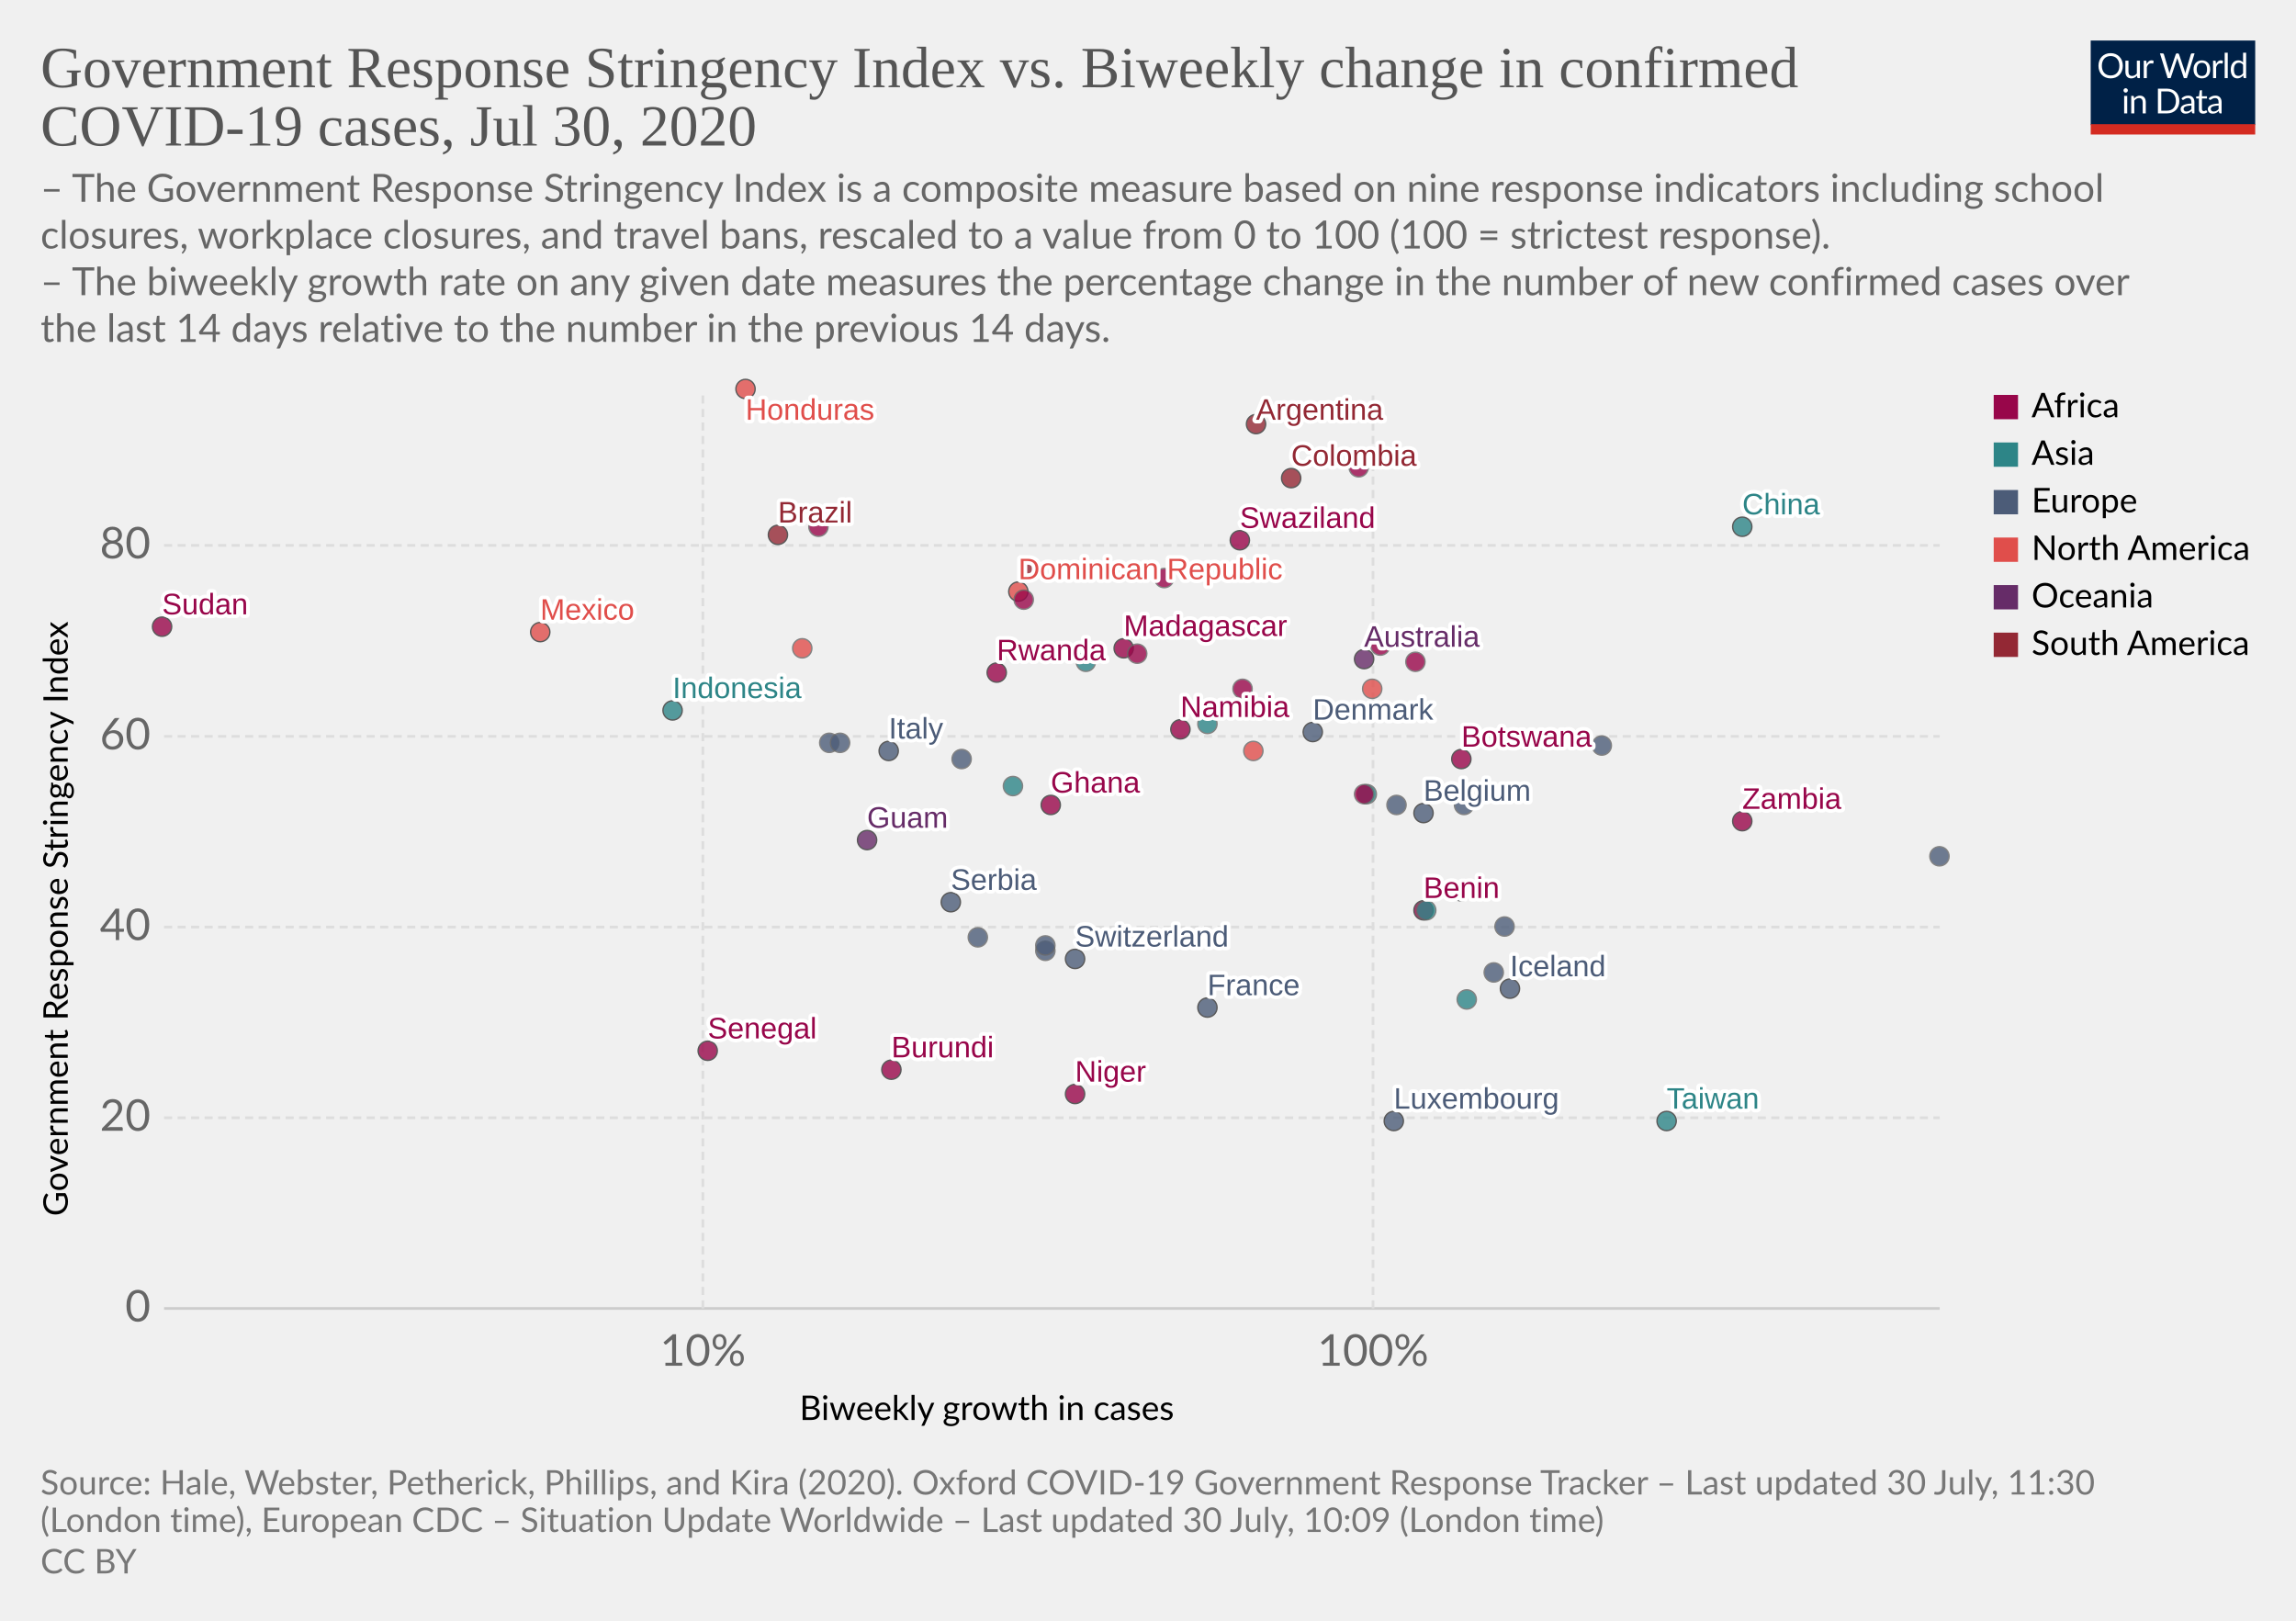
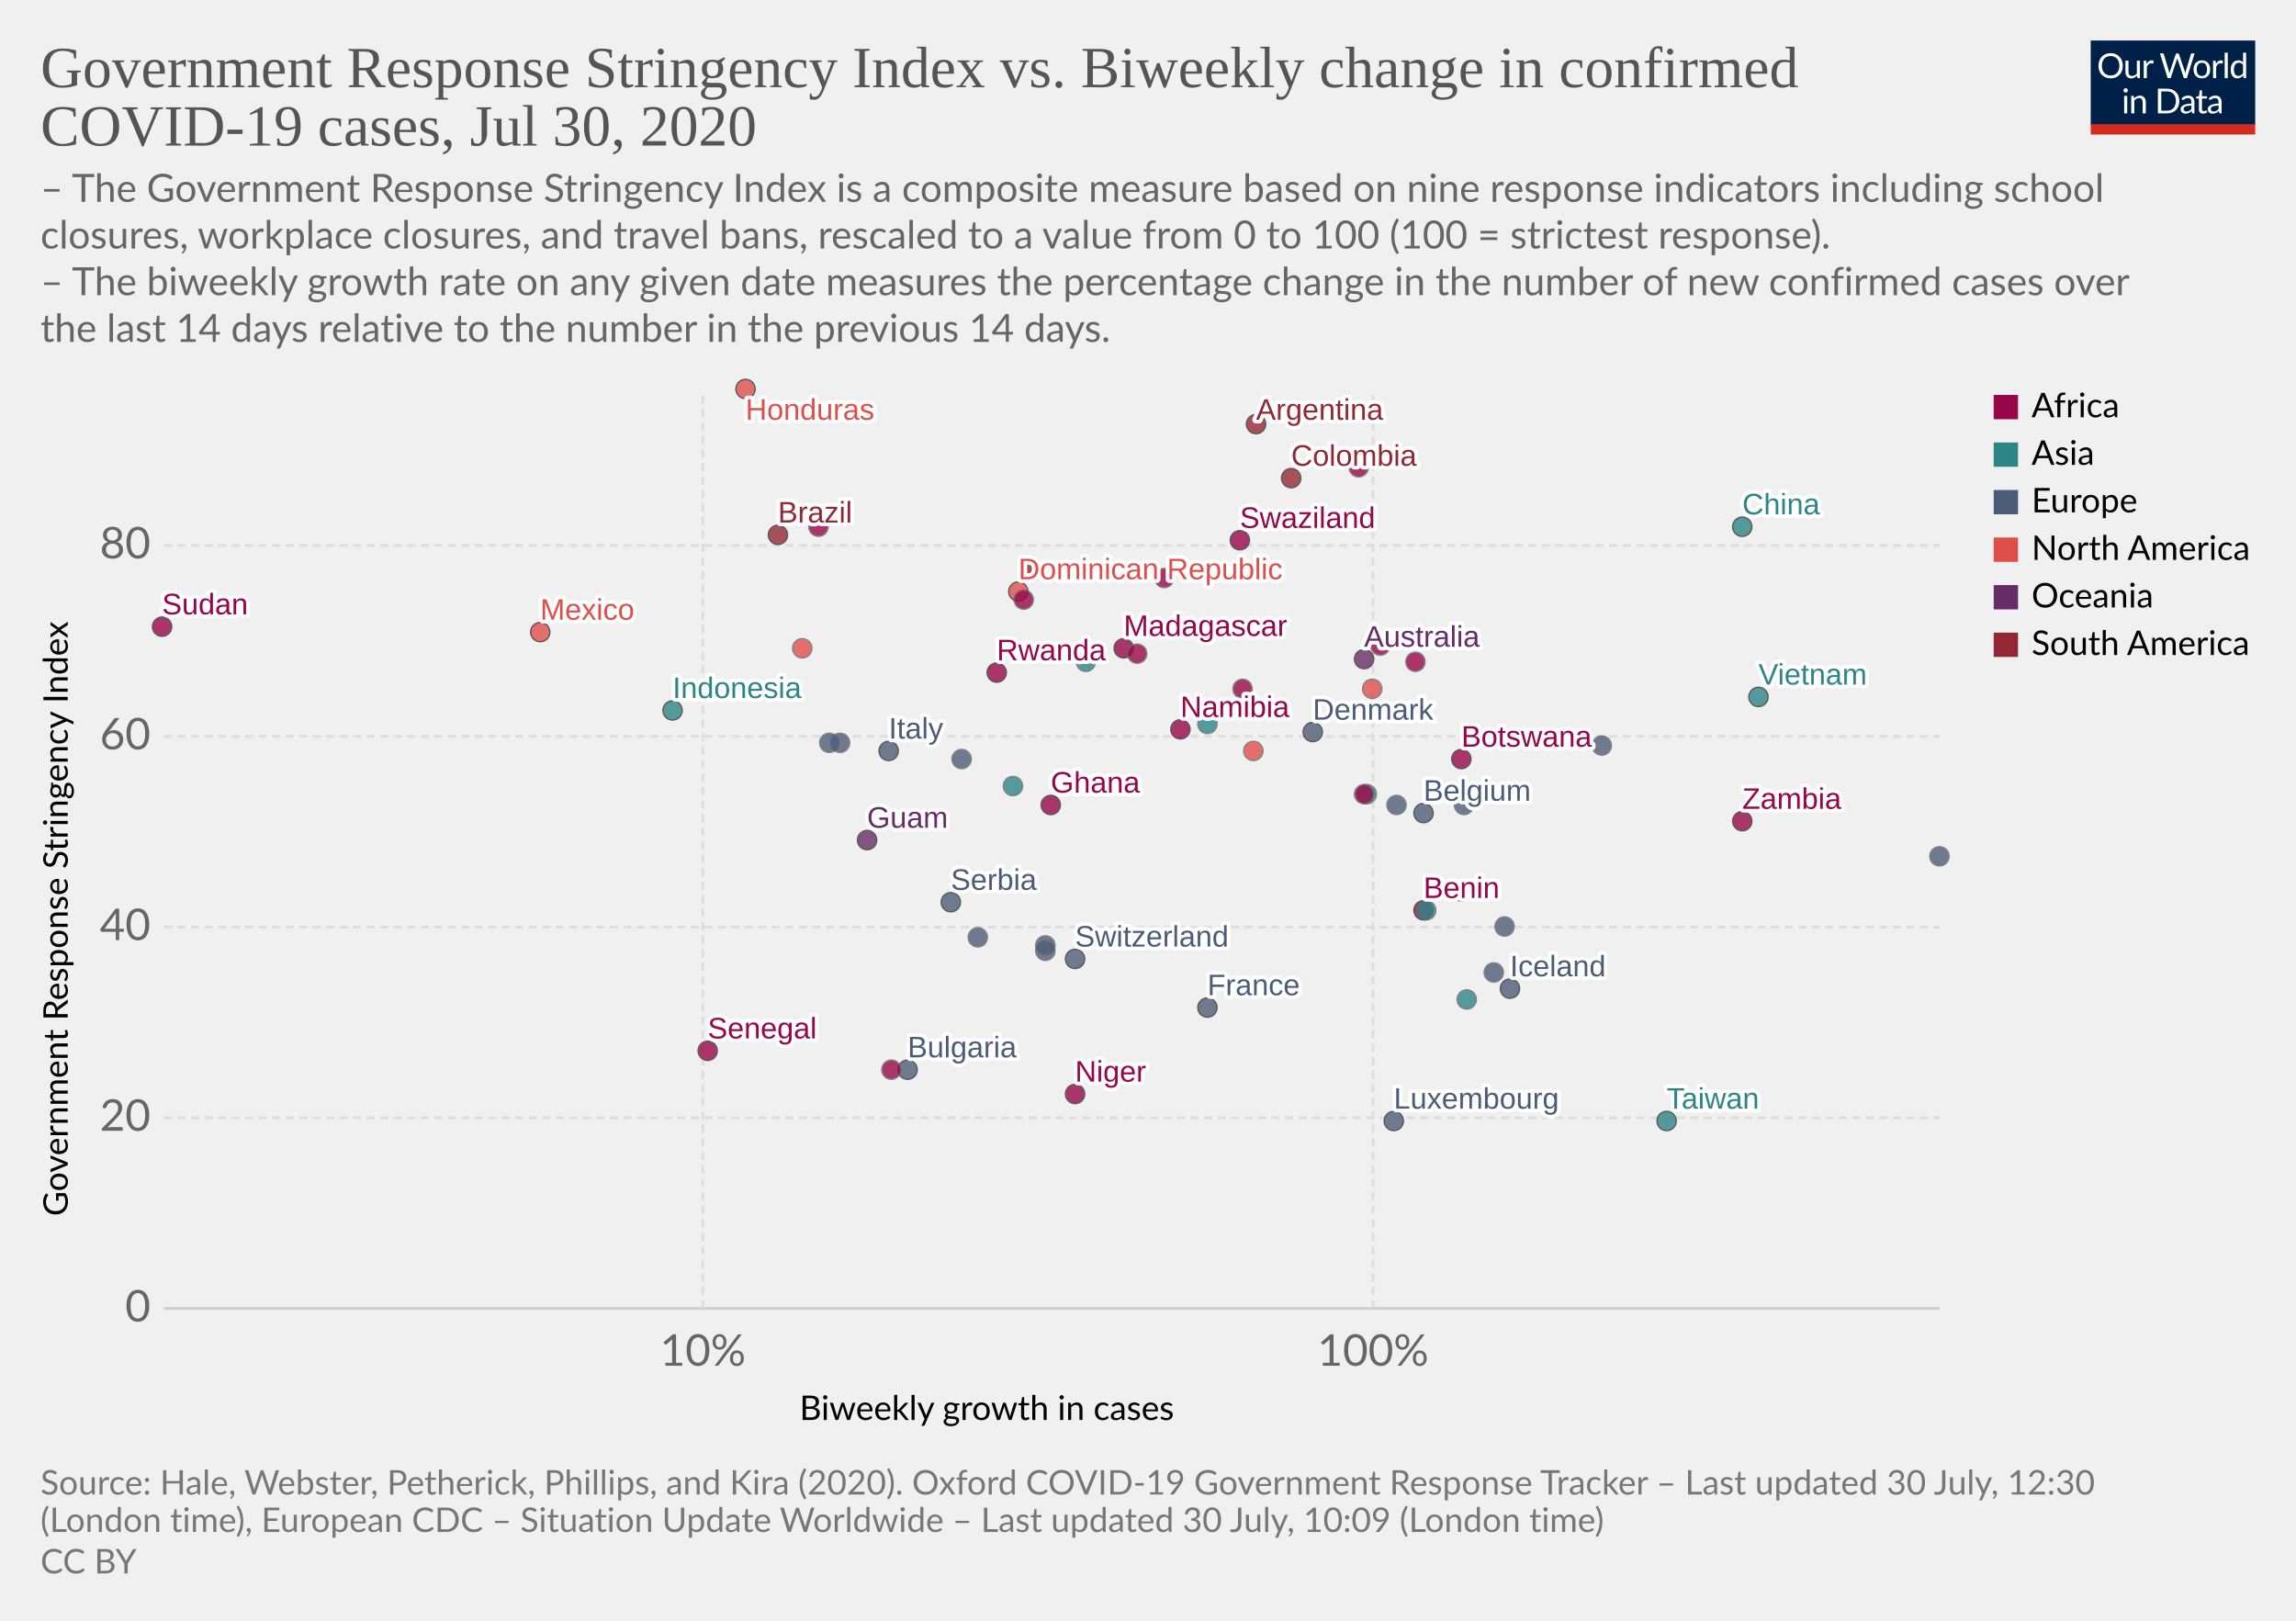
<svg xmlns="http://www.w3.org/2000/svg" version="1.1" style="background-color:#fff;-webkit-font-smoothing:antialiased" width="850" height="600" viewBox="0 0 850 600" font-family="Lato,'Helvetica Neue',Helvetica,Arial,sans-serif" font-size="18" text-rendering="optimizeLegibility">
  <g class="HeaderView">
    <g transform="matrix(.29 0 0 .29 774 15)">
      <svg width="210" height="120" viewBox="0 0 210 120" fill="none">
        <g clip-path="url(#clip0)">
          <path d="M0 0h210v107.89H0V0z" fill="#002147" />
          <path d="M40.98 32.25c0 2.36-.38 4.53-1.12 6.51a14.26 14.26 0 01-8.1 8.4c-1.9.78-4.02 1.17-6.34 1.17a16.6 16.6 0 01-6.33-1.17 14.31 14.31 0 01-8.08-8.4 18.29 18.29 0 01-1.12-6.51c0-2.36.38-4.53 1.12-6.5a14.32 14.32 0 018.07-8.44c1.92-.8 4.03-1.19 6.34-1.19 2.32 0 4.43.4 6.34 1.19 1.92.8 3.56 1.9 4.93 3.34a14.87 14.87 0 013.17 5.1 18.1 18.1 0 011.12 6.5zm-4.38 0c0-1.94-.26-3.68-.8-5.22a10.91 10.91 0 00-2.24-3.89 9.68 9.68 0 00-3.52-2.46 11.95 11.95 0 00-4.62-.86c-1.68 0-3.21.28-4.6.86a9.88 9.88 0 00-3.54 2.46 10.91 10.91 0 00-2.24 3.9c-.53 1.53-.8 3.27-.8 5.2 0 1.94.27 3.68.8 5.22a11.17 11.17 0 002.24 3.9 10.01 10.01 0 003.55 2.44c1.38.56 2.9.83 4.6.83 1.7 0 3.24-.27 4.61-.83a9.8 9.8 0 003.52-2.44 11.17 11.17 0 002.25-3.9c.53-1.54.8-3.28.8-5.21zm26.22-6.54V48H60.5c-.56 0-.9-.27-1.05-.81l-.31-2.4a12.45 12.45 0 01-3.26 2.6c-1.2.64-2.58.96-4.13.96-1.22 0-2.3-.2-3.24-.6a6.52 6.52 0 01-2.33-1.7 7.37 7.37 0 01-1.43-2.67c-.3-1.04-.46-2.2-.46-3.45V25.7h3.91v14.22c0 1.68.38 2.99 1.15 3.91.77.93 1.96 1.39 3.54 1.39 1.16 0 2.24-.27 3.23-.82a10.42 10.42 0 002.8-2.28V25.7h3.91zm8.61 4.47a9.94 9.94 0 012.6-3.56 5.64 5.64 0 013.76-1.3c.47 0 .92.05 1.34.15.44.1.83.27 1.17.49l-.3 2.92c-.09.37-.3.55-.66.55-.2 0-.5-.04-.9-.13a6.21 6.21 0 00-3.24.18c-.54.2-1.03.5-1.47.92-.42.4-.81.9-1.17 1.5-.33.58-.64 1.26-.92 2.02V48H67.7V25.71h2.25c.42 0 .72.08.88.25.16.16.27.44.33.83l.26 3.39zm61.16-13.7L122.75 48h-3.82l-7.99-24.05a21.95 21.95 0 01-.42-1.58 38.36 38.36 0 01-.44 1.58L102.05 48h-3.83L88.4 16.47h3.54c.38 0 .7.1.95.29.26.2.43.43.5.73l6.52 21.9c.1.4.2.83.28 1.28.1.46.2.94.29 1.46l.3-1.46c.12-.47.25-.9.38-1.27l7.41-21.91c.1-.25.26-.48.51-.69.27-.22.58-.33.95-.33h1.23c.38 0 .69.1.92.29.24.2.41.43.53.73l7.4 21.9a28.4 28.4 0 01.68 2.62 29.52 29.52 0 01.52-2.61l6.54-21.91c.07-.27.23-.5.48-.7.27-.21.58-.32.95-.32h3.32zm9.35 8.88c1.63 0 3.1.27 4.4.82a9.43 9.43 0 015.46 5.94c.5 1.4.74 2.98.74 4.73 0 1.76-.25 3.34-.74 4.75a9.43 9.43 0 01-5.46 5.92c-1.3.52-2.77.79-4.4.79-1.64 0-3.12-.27-4.44-.8a9.42 9.42 0 01-3.35-2.3c-.92-1-1.63-2.2-2.13-3.61-.49-1.41-.73-3-.73-4.75s.24-3.33.73-4.73c.5-1.43 1.2-2.64 2.13-3.63a9.4 9.4 0 013.35-2.31c1.32-.55 2.8-.82 4.44-.82zm0 19.89c2.2 0 3.84-.73 4.93-2.2 1.08-1.48 1.63-3.54 1.63-6.18 0-2.66-.55-4.72-1.63-6.2-1.09-1.49-2.73-2.23-4.93-2.23-1.12 0-2.09.2-2.93.57a5.7 5.7 0 00-2.06 1.65 7.5 7.5 0 00-1.24 2.67c-.26 1.04-.4 2.22-.4 3.54 0 2.64.55 4.7 1.64 6.18 1.1 1.47 2.76 2.2 4.99 2.2zm17.97-15.07a9.94 9.94 0 012.6-3.56 5.64 5.64 0 013.76-1.3c.47 0 .91.05 1.34.15.44.1.83.27 1.16.49l-.28 2.92c-.09.37-.31.55-.66.55-.2 0-.5-.04-.9-.13a6.2 6.2 0 00-3.24.18c-.54.2-1.03.5-1.47.92-.43.4-.82.9-1.17 1.5a13.1 13.1 0 00-.92 2.02V48h-3.94V25.71h2.24c.43 0 .72.08.88.25.17.16.28.44.33.83l.27 3.39zm15.04-14.59V48h-3.92V15.6h3.92zm19.55 15.43a6.22 6.22 0 00-2.38-2.05 6.7 6.7 0 00-2.86-.6c-2.07 0-3.66.75-4.77 2.23-1.12 1.48-1.68 3.6-1.68 6.33 0 1.46.13 2.7.38 3.74a7.29 7.29 0 001.1 2.56 4.35 4.35 0 001.78 1.45c.7.3 1.5.46 2.4.46 1.29 0 2.41-.3 3.36-.88a9.6 9.6 0 002.67-2.49V31.02zm3.91-15.43V48h-2.33c-.56 0-.9-.27-1.06-.81l-.35-2.71a12.13 12.13 0 01-3.25 2.77 8.28 8.28 0 01-4.23 1.06 7.31 7.31 0 01-6.14-2.9c-.73-.96-1.3-2.15-1.69-3.57a18.35 18.35 0 01.07-9.48 11.29 11.29 0 011.89-3.7 8.7 8.7 0 017.06-3.34 7.96 7.96 0 016.12 2.62V15.59h3.91zM46.61 70.71V93H42.7V70.71h3.91zm.84-7c0 .39-.08.75-.24 1.09a2.81 2.81 0 01-1.52 1.47 2.67 2.67 0 01-2.16 0 2.9 2.9 0 01-1.45-1.47 2.67 2.67 0 010-2.16c.15-.35.35-.65.6-.9.25-.27.53-.47.85-.62a2.67 2.67 0 012.16 0c.35.15.65.35.9.62.27.25.47.55.62.9.16.34.24.7.24 1.08zm7.97 10.24c.49-.54 1-1.04 1.54-1.48a9.85 9.85 0 013.66-1.84 8.96 8.96 0 015.43.35c.94.4 1.72.97 2.33 1.71a7.36 7.36 0 011.43 2.67c.32 1.04.49 2.19.49 3.45V93h-3.94V78.81c0-1.69-.4-3-1.17-3.92-.76-.93-1.93-1.4-3.5-1.4a6.6 6.6 0 00-3.25.83c-1 .56-1.92 1.31-2.77 2.27V93h-3.94V70.71h2.35c.56 0 .9.28 1.04.82l.3 2.42zm57.7 3.3c0 2.36-.37 4.5-1.11 6.44a14.3 14.3 0 01-3.17 4.98 14.1 14.1 0 01-4.93 3.2c-1.9.76-4.02 1.13-6.33 1.13H85.8V61.47h11.77c2.31 0 4.42.39 6.33 1.15a13.8 13.8 0 018.1 8.18 17.75 17.75 0 011.12 6.45zm-4.37 0c0-1.94-.26-3.67-.8-5.2a10.94 10.94 0 00-2.23-3.87 9.57 9.57 0 00-3.53-2.42 12.23 12.23 0 00-4.61-.83h-7.5v24.62h7.5c1.7 0 3.24-.28 4.61-.84a9.7 9.7 0 003.53-2.4 10.94 10.94 0 002.24-3.87c.53-1.53.8-3.26.8-5.2zm19.8 5.72c-1.8.06-3.34.2-4.62.44-1.26.22-2.3.51-3.1.88-.8.36-1.37.8-1.74 1.3-.35.5-.53 1.05-.53 1.67 0 .58.1 1.1.3 1.52a3 3 0 00.76 1.05c.34.27.73.46 1.17.6.45.11.94.17 1.45.17a7.28 7.28 0 003.5-.81 11.95 11.95 0 002.82-2.2v-4.62zm-12.65-9.11a12.73 12.73 0 013.98-2.66c1.43-.59 3-.88 4.73-.88 1.25 0 2.36.2 3.33.61a6.81 6.81 0 013.94 4.38c.33 1.04.5 2.19.5 3.43V93h-1.74a1.8 1.8 0 01-.88-.18c-.2-.13-.36-.38-.48-.74l-.44-2.12c-.59.55-1.16 1.03-1.72 1.46a9.48 9.48 0 01-3.74 1.7c-.69.15-1.46.23-2.3.23-.87 0-1.69-.12-2.45-.35a5.34 5.34 0 01-3.34-2.93 6.64 6.64 0 01-.49-2.64c0-.88.25-1.72.73-2.53a6.33 6.33 0 012.35-2.17c1.09-.63 2.5-1.15 4.25-1.54 1.75-.41 3.89-.65 6.42-.7v-1.75c0-1.73-.37-3.03-1.12-3.91-.75-.9-1.84-1.34-3.28-1.34-.97 0-1.78.12-2.44.37-.64.23-1.2.5-1.7.81l-1.23.82c-.33.23-.67.35-1 .35-.27 0-.5-.07-.69-.2a2.1 2.1 0 01-.48-.53l-.7-1.25zm27.67 19.5c-1.76 0-3.12-.5-4.07-1.48-.94-.98-1.41-2.4-1.41-4.25V74h-2.68a.9.9 0 01-.6-.2c-.16-.14-.24-.36-.24-.66v-1.56l3.65-.46.9-6.89a.9.9 0 01.29-.52.88.88 0 01.62-.22H142v7.67h6.44V74H142v13.38c0 .94.22 1.63.68 2.09.45.45 1.04.68 1.76.68a3.21 3.21 0 001.85-.53l.55-.35c.16-.12.3-.18.41-.18.2 0 .4.13.55.38l1.15 1.87a7.45 7.45 0 01-2.44 1.5c-.96.35-1.94.52-2.95.52zm19.68-10.4c-1.8.07-3.34.21-4.62.45-1.26.22-2.3.51-3.1.88-.8.36-1.37.8-1.74 1.3-.35.5-.53 1.05-.53 1.67 0 .58.1 1.1.3 1.52.18.42.44.77.76 1.05.34.27.73.46 1.17.6.45.11.94.17 1.45.17a7.3 7.3 0 003.5-.81 12.04 12.04 0 002.82-2.2v-4.62zm-12.65-9.1a12.72 12.72 0 013.99-2.66c1.42-.59 3-.88 4.72-.88 1.25 0 2.36.2 3.33.61a6.81 6.81 0 013.94 4.38c.33 1.04.5 2.19.5 3.43V93h-1.74a1.8 1.8 0 01-.88-.18c-.2-.13-.36-.38-.48-.74l-.44-2.12c-.59.55-1.16 1.03-1.72 1.46a9.48 9.48 0 01-3.74 1.7c-.69.15-1.46.23-2.3.23-.87 0-1.69-.12-2.45-.35a5.33 5.33 0 01-3.34-2.93 6.62 6.62 0 01-.49-2.64c0-.88.25-1.72.73-2.53a6.33 6.33 0 012.35-2.17c1.09-.63 2.5-1.15 4.25-1.54a31.2 31.2 0 016.42-.7v-1.75c0-1.73-.37-3.03-1.12-3.91-.75-.9-1.84-1.34-3.28-1.34-.97 0-1.78.12-2.44.37-.64.23-1.2.5-1.7.81-.46.3-.87.57-1.22.82-.34.23-.68.35-1.02.35-.26 0-.49-.07-.68-.2a1.88 1.88 0 01-.48-.53l-.7-1.25z" fill="#fff" />
          <path fill="#D42B21" d="M0 106.79h210V120H0z" />
        </g>
        <defs>
          <clipPath id="clip0">
            <path fill="#fff" d="M0 0h210v120H0z" />
          </clipPath>
        </defs>
      </svg>
    </g>
    <a href="https://ourworldindata.org/grapher/government-response-stringency-index-vs-biweekly-change-in-confirmed-covid-19-cases" target="_blank" font-family="&quot;Playfair Display&quot;,Georgia,&quot;Times New Roman&quot;,serif">
      <text font-size="21.6" x="15" y="32.3" fill="#555">
        <tspan x="15" y="32.28">Government Response Stringency Index vs. Biweekly change in confirmed</tspan>
        <tspan x="15" y="53.88">COVID-19 cases, Jul 30, 2020</tspan>
      </text>
    </a>
    <text font-size="14.4" x="15" y="74.7" fill="#666">
      <tspan x="15" y="74.72">– The Government Response Stringency Index is a composite measure based on nine response indicators including school</tspan>
      <tspan x="15" y="92">closures, workplace closures, and travel bans, rescaled to a value from 0 to 100 (100 = strictest response).</tspan>
      <tspan x="15" y="109.28"> – The biweekly growth rate on any given date measures the percentage change in the number of new confirmed cases over</tspan>
      <tspan x="15" y="126.56">the last 14 days relative to the number in the previous 14 days.</tspan>
    </text>
  </g>
  <g class="ScatterPlot">
    <g class="AxisBoxView">
      <g class="HorizontalAxis">
        <text font-size="12.6" x="296" y="525.7">
          <tspan x="295.99" y="525.68">Biweekly growth in cases</tspan>
        </text>
        <text x="260.2" y="505.6" fill="#666" text-anchor="middle" font-size="16.2">10%</text>
        <text x="508.3" y="505.6" fill="#666" text-anchor="middle" font-size="16.2">100%</text>
      </g>
      <g class="VerticalAxis">
        <text font-size="12.6" x="-450.2" y="25.1" transform="rotate(-90)">
          <tspan x="-450.2" y="25.08">Government Response Stringency Index</tspan>
        </text>
        <text x="55.74" y="484.4" fill="#666" dominant-baseline="middle" text-anchor="end" font-size="16.2">0</text>
        <text x="55.74" y="413.8" fill="#666" dominant-baseline="middle" text-anchor="end" font-size="16.2">20</text>
        <text x="55.74" y="343.2" fill="#666" dominant-baseline="middle" text-anchor="end" font-size="16.2">40</text>
        <text x="55.74" y="272.6" fill="#666" dominant-baseline="middle" text-anchor="end" font-size="16.2">60</text>
        <text x="55.74" y="201.9" fill="#666" dominant-baseline="middle" text-anchor="end" font-size="16.2">80</text>
      </g>
      <g class="AxisGridLines horizontalLines">
        <path stroke="#ccc" d="M60.74 484.4h657.35" />
        <path stroke="#ddd" stroke-dasharray="3,2" d="M60.74 413.8h657.35M60.74 343.2h657.35M60.74 272.6h657.35M60.74 201.9h657.35" />
      </g>
      <g class="AxisGridLines verticalLines" stroke="#ddd" stroke-dasharray="3,2">
        <path d="M260.2 484.4v-340M508.3 484.4v-340" />
      </g>
    </g>
    <g class="PointsWithLabels clickable" clip-path="url(#a)" font-family="Arial, sans-serif">
      <path fill="rgba(255,255,255,0)" d="M60.74 144.4h657.35v340H60.74z" />
      <defs>
        <clipPath id="a">
          <path d="M50.74 134.4h677.35v360H50.74z" />
        </clipPath>
      </defs>
      <g class="key-Argentina_0">
        <circle cx="465" cy="157" r="3.57" fill="#932834" opacity=".8" stroke="#333" stroke-width=".5" />
      </g>
      <g class="key-Australia_0">
        <circle cx="505" cy="244" r="3.57" fill="#662C68" opacity=".8" stroke="#333" stroke-width=".5" />
      </g>
      <g class="key-Belgium_0">
        <circle cx="527" cy="301" r="3.57" fill="#4C5C78" opacity=".8" stroke="#333" stroke-width=".5" />
      </g>
+       <g class="key-Bulgaria_0">
+         <circle cx="336" cy="396" r="3.57" fill="#4C5C78" opacity=".8" stroke="#333" stroke-width=".5" />
+       </g>
      <g class="key-Brazil_0">
        <circle cx="288" cy="198" r="3.57" fill="#932834" opacity=".8" stroke="#333" stroke-width=".5" />
      </g>
      <g class="key-Botswana_0">
        <circle cx="541" cy="281" r="3.57" fill="#98064A" opacity=".8" stroke="#333" stroke-width=".5" />
      </g>
      <g class="key-Switzerland_0">
        <circle cx="398" cy="355" r="3.57" fill="#4C5C78" opacity=".8" stroke="#333" stroke-width=".5" />
      </g>
      <g class="key-China_0">
        <circle cx="645" cy="195" r="3.57" fill="#2D8587" opacity=".8" stroke="#333" stroke-width=".5" />
      </g>
      <g class="key-Colombia_0">
        <circle cx="478" cy="177" r="3.57" fill="#932834" opacity=".8" stroke="#333" stroke-width=".5" />
      </g>
      <g class="key-Germany_0">
        <circle cx="387" cy="352" r="3.57" fill="#4C5C78" opacity=".8" stroke="#666" stroke-width=".5" />
      </g>
      <g class="key-Denmark_0">
        <circle cx="486" cy="271" r="3.57" fill="#4C5C78" opacity=".8" stroke="#333" stroke-width=".5" />
      </g>
      <g class="key-Dominican-Republic_0">
        <circle cx="377" cy="219" r="3.57" fill="#E04E4B" opacity=".8" stroke="#333" stroke-width=".5" />
      </g>
      <g class="key-Algeria_0">
        <circle cx="379" cy="222" r="3.57" fill="#98064A" opacity=".8" stroke="#666" stroke-width=".5" />
      </g>
      <g class="key-Spain_0">
        <circle cx="593" cy="276" r="3.57" fill="#4C5C78" opacity=".8" stroke="#666" stroke-width=".5" />
      </g>
      <g class="key-Gabon_0">
        <circle cx="511" cy="239" r="3.57" fill="#98064A" opacity=".8" stroke="#666" stroke-width=".5" />
      </g>
      <g class="key-Ghana_0">
        <circle cx="389" cy="298" r="3.57" fill="#98064A" opacity=".8" stroke="#333" stroke-width=".5" />
      </g>
      <g class="key-Sudan_0">
        <circle cx="60" cy="232" r="3.57" fill="#98064A" opacity=".8" stroke="#333" stroke-width=".5" />
      </g>
      <g class="key-Namibia_0">
        <circle cx="437" cy="270" r="3.57" fill="#98064A" opacity=".8" stroke="#333" stroke-width=".5" />
      </g>
      <g class="key-Rwanda_0">
        <circle cx="369" cy="249" r="3.57" fill="#98064A" opacity=".8" stroke="#333" stroke-width=".5" />
      </g>
      <g class="key-Uzbekistan_0">
        <circle cx="402" cy="245" r="3.57" fill="#2D8587" opacity=".8" stroke="#666" stroke-width=".5" />
      </g>
      <g class="key-Benin_0">
        <circle cx="527" cy="337" r="3.57" fill="#98064A" opacity=".8" stroke="#333" stroke-width=".5" />
      </g>
      <g class="key-Guam_0">
        <circle cx="321" cy="311" r="3.57" fill="#662C68" opacity=".8" stroke="#333" stroke-width=".5" />
      </g>
      <g class="key-Zambia_0">
        <circle cx="645" cy="304" r="3.57" fill="#98064A" opacity=".8" stroke="#333" stroke-width=".5" />
      </g>
      <g class="key-Chad_0">
        <circle cx="524" cy="245" r="3.57" fill="#98064A" opacity=".8" stroke="#666" stroke-width=".5" />
      </g>
      <g class="key-Madagascar_0">
        <circle cx="416" cy="240" r="3.57" fill="#98064A" opacity=".8" stroke="#333" stroke-width=".5" />
      </g>
      <g class="key-France_0">
        <circle cx="447" cy="373" r="3.57" fill="#4C5C78" opacity=".8" stroke="#333" stroke-width=".5" />
      </g>
      <g class="key-Georgia_0">
        <circle cx="506" cy="294" r="3.57" fill="#2D8587" opacity=".8" stroke="#666" stroke-width=".5" />
      </g>
      <g class="key-Guyana_0">
        <circle cx="381" cy="211" r="3.57" fill="#932834" opacity=".8" stroke="#666" stroke-width=".5" />
      </g>
      <g class="key-Honduras_0">
        <circle cx="276" cy="144" r="3.57" fill="#E04E4B" opacity=".8" stroke="#333" stroke-width=".5" />
      </g>
      <g class="key-Hungary_0">
        <circle cx="517" cy="298" r="3.57" fill="#4C5C78" opacity=".8" stroke="#666" stroke-width=".5" />
      </g>
      <g class="key-Indonesia_0">
        <circle cx="249" cy="263" r="3.57" fill="#2D8587" opacity=".8" stroke="#333" stroke-width=".5" />
      </g>
      <g class="key-Ireland_0">
        <circle cx="362" cy="347" r="3.57" fill="#4C5C78" opacity=".8" stroke="#666" stroke-width=".5" />
      </g>
      <g class="key-Iceland_0">
        <circle cx="559" cy="366" r="3.57" fill="#4C5C78" opacity=".8" stroke="#333" stroke-width=".5" />
      </g>
      <g class="key-Israel_0">
        <circle cx="375" cy="291" r="3.57" fill="#2D8587" opacity=".8" stroke="#666" stroke-width=".5" />
      </g>
      <g class="key-Italy_0">
        <circle cx="329" cy="278" r="3.57" fill="#4C5C78" opacity=".8" stroke="#333" stroke-width=".5" />
      </g>
      <g class="key-Japan_0">
        <circle cx="543" cy="370" r="3.57" fill="#2D8587" opacity=".8" stroke="#666" stroke-width=".5" />
      </g>
      <g class="key-Lebanon_0">
        <circle cx="528" cy="337" r="3.57" fill="#2D8587" opacity=".8" stroke="#666" stroke-width=".5" />
      </g>
      <g class="key-Lithuania_0">
        <circle cx="553" cy="360" r="3.57" fill="#4C5C78" opacity=".8" stroke="#666" stroke-width=".5" />
      </g>
      <g class="key-Luxembourg_0">
        <circle cx="516" cy="415" r="3.57" fill="#4C5C78" opacity=".8" stroke="#333" stroke-width=".5" />
      </g>
+       <g class="key-Vietnam_0">
+         <circle cx="651" cy="258" r="3.57" fill="#2D8587" opacity=".8" stroke="#333" stroke-width=".5" />
+       </g>
      <g class="key-Taiwan_0">
        <circle cx="617" cy="415" r="3.57" fill="#2D8587" opacity=".8" stroke="#333" stroke-width=".5" />
      </g>
      <g class="key-Angola_0">
        <circle cx="431" cy="214" r="3.57" fill="#98064A" opacity=".8" stroke="#666" stroke-width=".5" />
      </g>
      <g class="key-Andorra_0">
        <circle cx="718" cy="317" r="3.57" fill="#4C5C78" opacity=".8" stroke="#666" stroke-width=".5" />
      </g>
      <g class="key-Morocco_0">
        <circle cx="460" cy="255" r="3.57" fill="#98064A" opacity=".8" stroke="#666" stroke-width=".5" />
      </g>
      <g class="key-Senegal_0">
        <circle cx="262" cy="389" r="3.57" fill="#98064A" opacity=".8" stroke="#333" stroke-width=".5" />
      </g>
      <g class="key-Togo_0">
        <circle cx="505" cy="294" r="3.57" fill="#98064A" opacity=".8" stroke="#666" stroke-width=".5" />
      </g>
      <g class="key-Moldova_0">
        <circle cx="356" cy="281" r="3.57" fill="#4C5C78" opacity=".8" stroke="#666" stroke-width=".5" />
      </g>
      <g class="key-Albania_0">
        <circle cx="307" cy="275" r="3.57" fill="#4C5C78" opacity=".8" stroke="#666" stroke-width=".5" />
      </g>
      <g class="key-Cyprus_0">
        <circle cx="542" cy="298" r="3.57" fill="#4C5C78" opacity=".8" stroke="#666" stroke-width=".5" />
      </g>
      <g class="key-Cuba_0">
        <circle cx="464" cy="278" r="3.57" fill="#E04E4B" opacity=".8" stroke="#666" stroke-width=".5" />
      </g>
      <g class="key-Niger_0">
        <circle cx="398" cy="405" r="3.57" fill="#98064A" opacity=".8" stroke="#333" stroke-width=".5" />
      </g>
      <g class="key-Libya_0">
        <circle cx="503" cy="173" r="3.57" fill="#98064A" opacity=".8" stroke="#666" stroke-width=".5" />
      </g>
      <g class="key-Burundi_0">
-         <circle cx="330" cy="396" r="3.57" fill="#98064A" opacity=".8" stroke="#333" stroke-width=".5" />
+         <circle cx="330" cy="396" r="3.57" fill="#98064A" opacity=".8" stroke="#666" stroke-width=".5" />
      </g>
      <g class="key-Puerto-Rico_0">
        <circle cx="508" cy="255" r="3.57" fill="#E04E4B" opacity=".8" stroke="#666" stroke-width=".5" />
      </g>
      <g class="key-Swaziland_0">
        <circle cx="459" cy="200" r="3.57" fill="#98064A" opacity=".8" stroke="#333" stroke-width=".5" />
      </g>
      <g class="key-South-Sudan_0">
        <circle cx="303" cy="195" r="3.57" fill="#98064A" opacity=".8" stroke="#666" stroke-width=".5" />
      </g>
      <g class="key-Lesotho_0">
        <circle cx="421" cy="242" r="3.57" fill="#98064A" opacity=".8" stroke="#666" stroke-width=".5" />
      </g>
      <g class="key-Kosovo_0">
        <circle cx="311" cy="275" r="3.57" fill="#4C5C78" opacity=".8" stroke="#666" stroke-width=".5" />
      </g>
      <g class="key-Mexico_0">
        <circle cx="200" cy="234" r="3.57" fill="#E04E4B" opacity=".8" stroke="#333" stroke-width=".5" />
      </g>
      <g class="key-Malaysia_0">
        <circle cx="541" cy="330" r="3.57" fill="#2D8587" opacity=".8" stroke="#666" stroke-width=".5" />
      </g>
      <g class="key-Netherlands_0">
        <circle cx="557" cy="343" r="3.57" fill="#4C5C78" opacity=".8" stroke="#666" stroke-width=".5" />
      </g>
      <g class="key-Serbia_0">
        <circle cx="352" cy="334" r="3.57" fill="#4C5C78" opacity=".8" stroke="#333" stroke-width=".5" />
      </g>
      <g class="key-Slovakia_0">
        <circle cx="387" cy="350" r="3.57" fill="#4C5C78" opacity=".8" stroke="#666" stroke-width=".5" />
      </g>
      <g class="key-Syria_0">
        <circle cx="447" cy="268" r="3.57" fill="#2D8587" opacity=".8" stroke="#666" stroke-width=".5" />
      </g>
      <g class="key-United-States_0">
        <circle cx="297" cy="240" r="3.57" fill="#E04E4B" opacity=".8" stroke="#666" stroke-width=".5" />
      </g>
      <g class="backgroundLabels" fill="#333" font-size="11" font-weight="400">
        <text x="465" y="155.4" fill="#fff" stroke="#fff" stroke-linecap="round" stroke-linejoin="round" stroke-width=".25em">Argentina</text>
        <text x="465" y="155.4" fill="#932834">Argentina</text>
        <text x="505" y="239.43" fill="#fff" stroke="#fff" stroke-linecap="round" stroke-linejoin="round" stroke-width=".25em">Australia</text>
        <text x="505" y="239.43" fill="#662C68">Australia</text>
        <text x="527" y="296.43" fill="#fff" stroke="#fff" stroke-linecap="round" stroke-linejoin="round" stroke-width=".25em">Belgium</text>
        <text x="527" y="296.43" fill="#4C5C78">Belgium</text>
+         <text x="336" y="391.43" fill="#fff" stroke="#fff" stroke-linecap="round" stroke-linejoin="round" stroke-width=".25em">Bulgaria</text>
+         <text x="336" y="391.43" fill="#4C5C78">Bulgaria</text>
        <text x="288" y="193.43" fill="#fff" stroke="#fff" stroke-linecap="round" stroke-linejoin="round" stroke-width=".25em">Brazil</text>
        <text x="288" y="193.43" fill="#932834">Brazil</text>
        <text x="541" y="276.43" fill="#fff" stroke="#fff" stroke-linecap="round" stroke-linejoin="round" stroke-width=".25em">Botswana</text>
        <text x="541" y="276.43" fill="#98064A">Botswana</text>
        <text x="398" y="350.43" fill="#fff" stroke="#fff" stroke-linecap="round" stroke-linejoin="round" stroke-width=".25em">Switzerland</text>
        <text x="398" y="350.43" fill="#4C5C78">Switzerland</text>
        <text x="645" y="190.43" fill="#fff" stroke="#fff" stroke-linecap="round" stroke-linejoin="round" stroke-width=".25em">China</text>
        <text x="645" y="190.43" fill="#2D8587">China</text>
        <text x="478" y="172.43" fill="#fff" stroke="#fff" stroke-linecap="round" stroke-linejoin="round" stroke-width=".25em">Colombia</text>
        <text x="478" y="172.43" fill="#932834">Colombia</text>
        <text x="486" y="266.43" fill="#fff" stroke="#fff" stroke-linecap="round" stroke-linejoin="round" stroke-width=".25em">Denmark</text>
        <text x="486" y="266.43" fill="#4C5C78">Denmark</text>
        <text x="377" y="214.43" fill="#fff" stroke="#fff" stroke-linecap="round" stroke-linejoin="round" stroke-width=".25em">Dominican Republic</text>
        <text x="377" y="214.43" fill="#E04E4B">Dominican Republic</text>
        <text x="389" y="293.43" fill="#fff" stroke="#fff" stroke-linecap="round" stroke-linejoin="round" stroke-width=".25em">Ghana</text>
        <text x="389" y="293.43" fill="#98064A">Ghana</text>
        <text x="60" y="227.43" fill="#fff" stroke="#fff" stroke-linecap="round" stroke-linejoin="round" stroke-width=".25em">Sudan</text>
        <text x="60" y="227.43" fill="#98064A">Sudan</text>
        <text x="437" y="265.43" fill="#fff" stroke="#fff" stroke-linecap="round" stroke-linejoin="round" stroke-width=".25em">Namibia</text>
        <text x="437" y="265.43" fill="#98064A">Namibia</text>
        <text x="369" y="244.43" fill="#fff" stroke="#fff" stroke-linecap="round" stroke-linejoin="round" stroke-width=".25em">Rwanda</text>
        <text x="369" y="244.43" fill="#98064A">Rwanda</text>
        <text x="527" y="332.43" fill="#fff" stroke="#fff" stroke-linecap="round" stroke-linejoin="round" stroke-width=".25em">Benin</text>
        <text x="527" y="332.43" fill="#98064A">Benin</text>
        <text x="321" y="306.43" fill="#fff" stroke="#fff" stroke-linecap="round" stroke-linejoin="round" stroke-width=".25em">Guam</text>
        <text x="321" y="306.43" fill="#662C68">Guam</text>
        <text x="645" y="299.43" fill="#fff" stroke="#fff" stroke-linecap="round" stroke-linejoin="round" stroke-width=".25em">Zambia</text>
        <text x="645" y="299.43" fill="#98064A">Zambia</text>
        <text x="416" y="235.43" fill="#fff" stroke="#fff" stroke-linecap="round" stroke-linejoin="round" stroke-width=".25em">Madagascar</text>
        <text x="416" y="235.43" fill="#98064A">Madagascar</text>
        <text x="447" y="368.43" fill="#fff" stroke="#fff" stroke-linecap="round" stroke-linejoin="round" stroke-width=".25em">France</text>
        <text x="447" y="368.43" fill="#4C5C78">France</text>
        <text x="276" y="155.4" fill="#fff" stroke="#fff" stroke-linecap="round" stroke-linejoin="round" stroke-width=".25em">Honduras</text>
        <text x="276" y="155.4" fill="#E04E4B">Honduras</text>
        <text x="249" y="258.43" fill="#fff" stroke="#fff" stroke-linecap="round" stroke-linejoin="round" stroke-width=".25em">Indonesia</text>
        <text x="249" y="258.43" fill="#2D8587">Indonesia</text>
        <text x="559" y="361.43" fill="#fff" stroke="#fff" stroke-linecap="round" stroke-linejoin="round" stroke-width=".25em">Iceland</text>
        <text x="559" y="361.43" fill="#4C5C78">Iceland</text>
        <text x="329" y="273.43" fill="#fff" stroke="#fff" stroke-linecap="round" stroke-linejoin="round" stroke-width=".25em">Italy</text>
        <text x="329" y="273.43" fill="#4C5C78">Italy</text>
        <text x="516" y="410.43" fill="#fff" stroke="#fff" stroke-linecap="round" stroke-linejoin="round" stroke-width=".25em">Luxembourg</text>
        <text x="516" y="410.43" fill="#4C5C78">Luxembourg</text>
+         <text x="651" y="253.43" fill="#fff" stroke="#fff" stroke-linecap="round" stroke-linejoin="round" stroke-width=".25em">Vietnam</text>
+         <text x="651" y="253.43" fill="#2D8587">Vietnam</text>
        <text x="617" y="410.43" fill="#fff" stroke="#fff" stroke-linecap="round" stroke-linejoin="round" stroke-width=".25em">Taiwan</text>
        <text x="617" y="410.43" fill="#2D8587">Taiwan</text>
        <text x="262" y="384.43" fill="#fff" stroke="#fff" stroke-linecap="round" stroke-linejoin="round" stroke-width=".25em">Senegal</text>
        <text x="262" y="384.43" fill="#98064A">Senegal</text>
        <text x="398" y="400.43" fill="#fff" stroke="#fff" stroke-linecap="round" stroke-linejoin="round" stroke-width=".25em">Niger</text>
        <text x="398" y="400.43" fill="#98064A">Niger</text>
-         <text x="330" y="391.43" fill="#fff" stroke="#fff" stroke-linecap="round" stroke-linejoin="round" stroke-width=".25em">Burundi</text>
-         <text x="330" y="391.43" fill="#98064A">Burundi</text>
        <text x="459" y="195.43" fill="#fff" stroke="#fff" stroke-linecap="round" stroke-linejoin="round" stroke-width=".25em">Swaziland</text>
        <text x="459" y="195.43" fill="#98064A">Swaziland</text>
        <text x="200" y="229.43" fill="#fff" stroke="#fff" stroke-linecap="round" stroke-linejoin="round" stroke-width=".25em">Mexico</text>
        <text x="200" y="229.43" fill="#E04E4B">Mexico</text>
        <text x="352" y="329.43" fill="#fff" stroke="#fff" stroke-linecap="round" stroke-linejoin="round" stroke-width=".25em">Serbia</text>
        <text x="352" y="329.43" fill="#4C5C78">Serbia</text>
      </g>
    </g>
    <g class="ScatterColorLegend clickable" cursor="pointer">
      <g class="legendMark">
        <path fill="#98064A" d="M738.09 146.2h9v9h-9z" />
        <text font-size="12.6" x="752.1" y="154.5">
          <tspan x="752.09" y="154.48">Africa</tspan>
        </text>
      </g>
      <g class="legendMark">
        <path fill="#2D8587" d="M738.09 163.8h9v9h-9z" />
        <text font-size="12.6" x="752.1" y="172.1">
          <tspan x="752.09" y="172.08">Asia</tspan>
        </text>
      </g>
      <g class="legendMark">
        <path fill="#4C5C78" d="M738.09 181.4h9v9h-9z" />
        <text font-size="12.6" x="752.1" y="189.7">
          <tspan x="752.09" y="189.68">Europe</tspan>
        </text>
      </g>
      <g class="legendMark">
        <path fill="#E04E4B" d="M738.09 199h9v9h-9z" />
        <text font-size="12.6" x="752.1" y="207.3">
          <tspan x="752.09" y="207.28">North America</tspan>
        </text>
      </g>
      <g class="legendMark">
        <path fill="#662C68" d="M738.09 216.6h9v9h-9z" />
        <text font-size="12.6" x="752.1" y="224.9">
          <tspan x="752.09" y="224.88">Oceania</tspan>
        </text>
      </g>
      <g class="legendMark">
        <path fill="#932834" d="M738.09 234.2h9v9h-9z" />
        <text font-size="12.6" x="752.1" y="242.5">
          <tspan x="752.09" y="242.48">South America</tspan>
        </text>
      </g>
    </g>
  </g>
  <g class="SourcesFooter" fill="#777">
    <g class="clickable" fill="#777">
      <text font-size="12.6" x="15" y="553.3">
-         <tspan x="15" y="553.28">Source: Hale, Webster, Petherick, Phillips, and Kira (2020). Oxford COVID-19 Government Response Tracker – Last updated 30 July, 11:30</tspan>
+         <tspan x="15" y="553.28">Source: Hale, Webster, Petherick, Phillips, and Kira (2020). Oxford COVID-19 Government Response Tracker – Last updated 30 July, 12:30</tspan>
        <tspan x="15" y="567.14">(London time), European CDC – Situation Update Worldwide – Last updated 30 July, 10:09 (London time)</tspan>
      </text>
    </g>
    <text font-size="12.6" x="15" y="582.5">
      <tspan x="15" y="582.48">
        <a class="cclogo" href="http://creativecommons.org/licenses/by/4.0/deed.en_US" target="_blank" fill="#777">CC BY</a>
      </tspan>
    </text>
  </g>
</svg>
